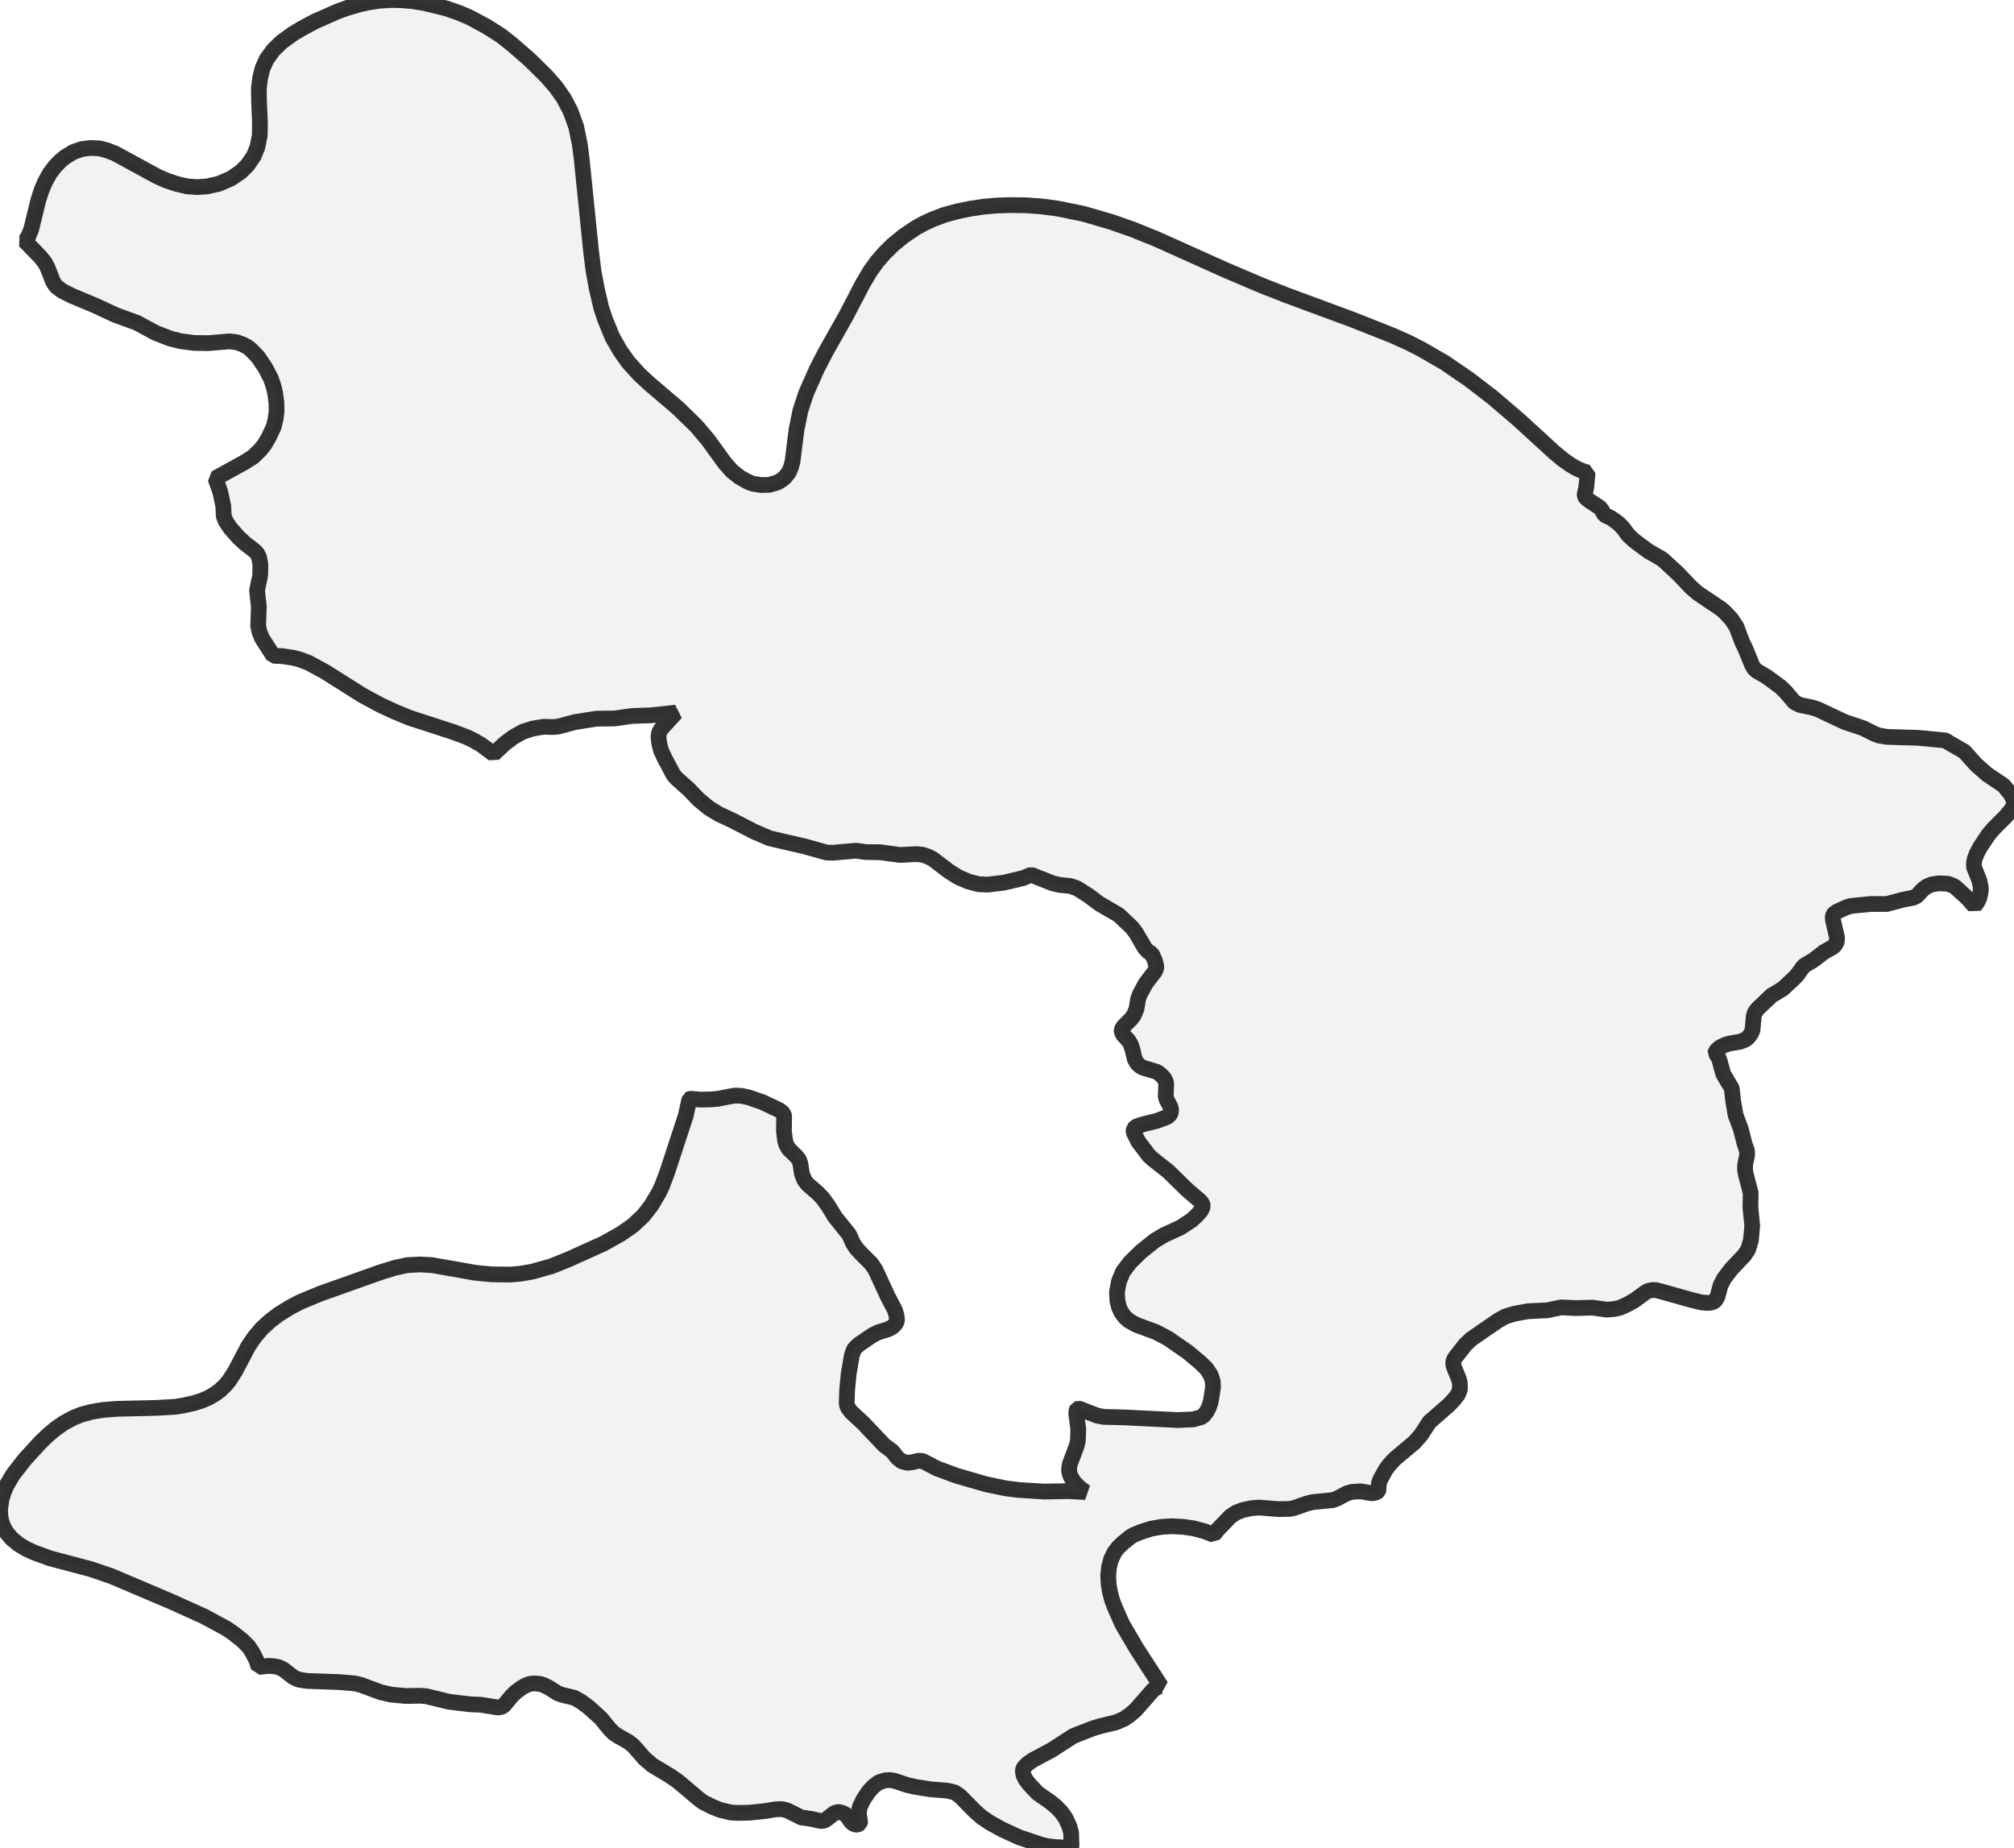
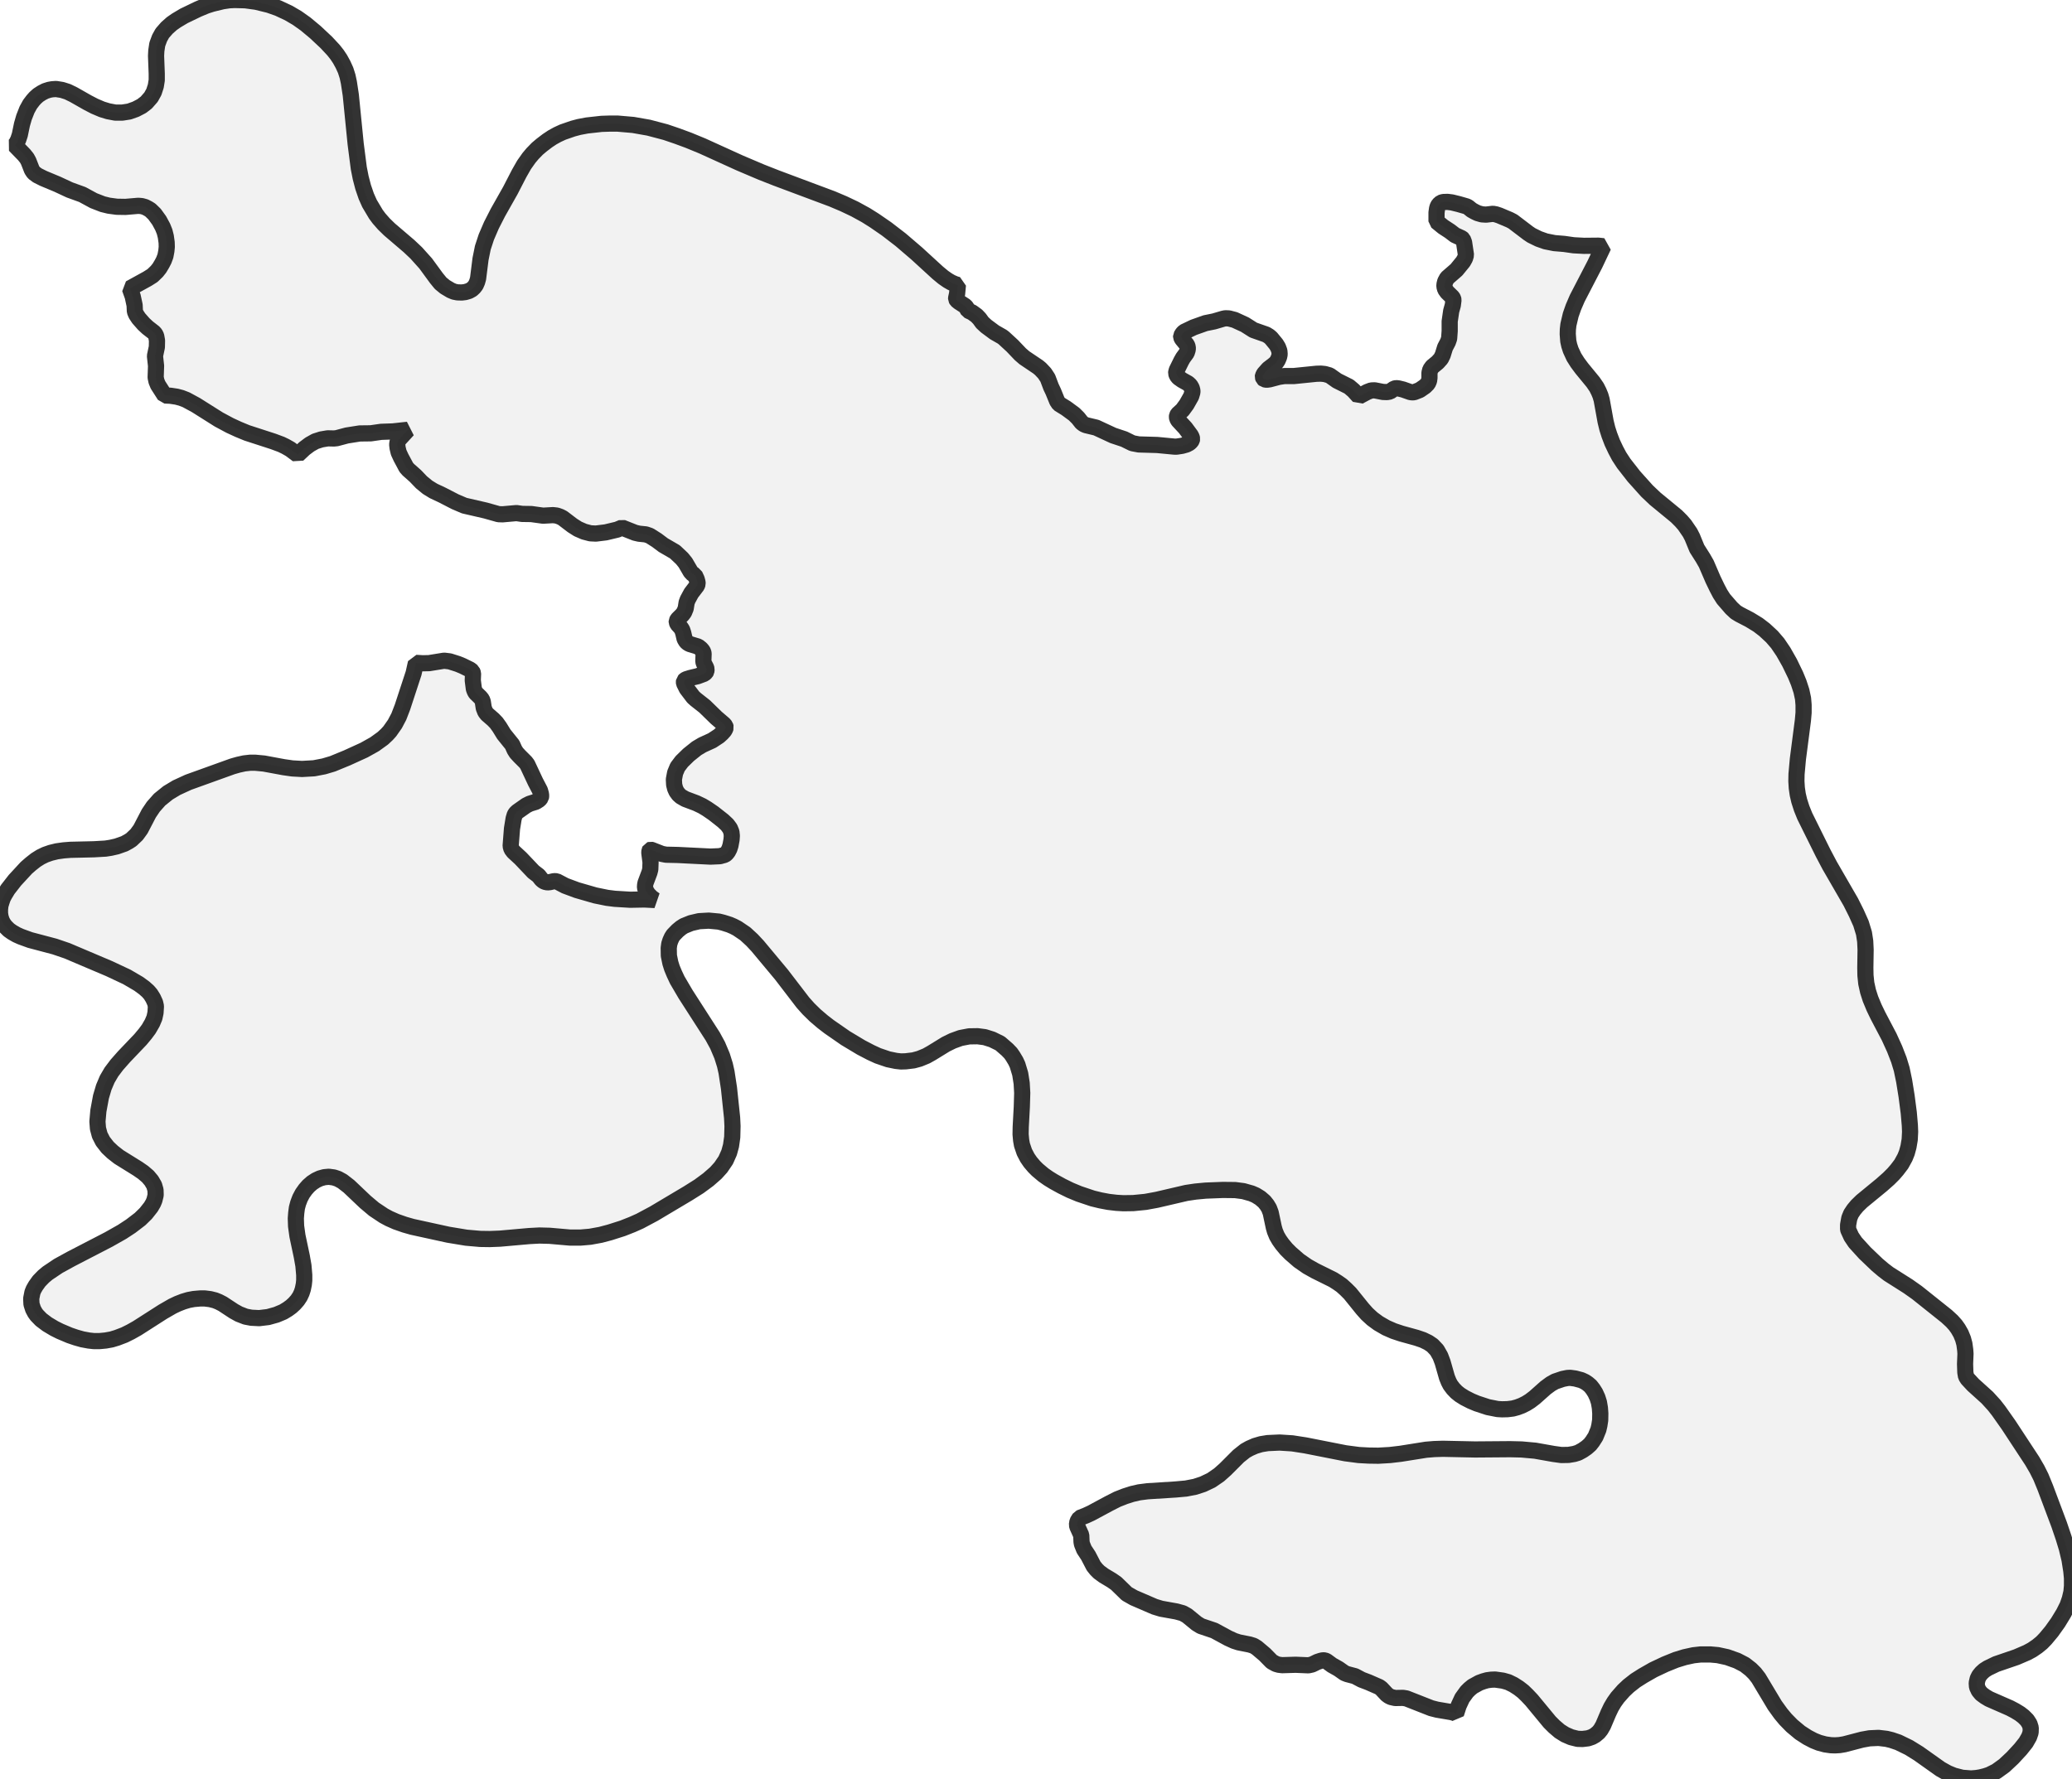
- <svg xmlns="http://www.w3.org/2000/svg" viewBox="0 0 256 234.876">
+ <svg xmlns="http://www.w3.org/2000/svg" viewBox="0 0 256 219.785">
  <style>
    g.zone {
      fill: lightgray;
      stroke-width: 2;
      stroke-linecap: square;
      stroke-linejoin: bevel;
      stroke-miterlimit: 3;
      stroke-opacity: 0.8;
      stroke: black;
      fill-opacity: 0.3;
    }
  </style>
  <g class="zone" id="zone">
-     <path d="M147.437,214.353 146.98,214.524 146.551,214.839 144.35,217.354 143.607,217.983 142.921,218.469 141.892,218.926 139.862,219.412 138.919,219.698 136.432,220.67 133.688,222.442 131.23,223.757 130.63,224.186 130.144,224.672 130.001,225.043 130.087,225.615 130.372,226.215 130.916,226.901 131.887,227.93 133.488,229.045 134.26,229.674 134.917,230.36 135.46,231.132 135.918,232.132 136.146,232.933 136.204,234.648 136.146,234.791 136.032,234.876 134.174,234.791 133.174,234.676 132.316,234.476 129.515,233.533 127.4,232.561 125.799,231.675 124.713,230.932 123.941,230.246 122.026,228.302 121.368,227.845 120.425,227.616 118.281,227.444 116.309,227.13 115.309,226.901 113.679,226.358 113.108,226.272 112.507,226.301 111.707,226.558 110.992,227.101 110.421,227.73 109.735,228.759 109.249,229.788 109.163,230.589 109.335,231.561 109.277,231.789 109.049,231.932 108.734,231.932 108.42,231.789 108.191,231.589 107.562,230.703 107.162,230.474 106.676,230.331 106.39,230.36 106.047,230.474 104.99,231.303 104.704,231.446 104.332,231.475 103.189,231.218 101.845,231.017 100.073,230.131 99.387,229.96 98.587,229.988 97.215,230.217 95.243,230.417 93.699,230.446 92.899,230.389 91.555,230.074 90.555,229.674 89.411,229.102 88.897,228.731 86.153,226.415 85.067,225.672 82.923,224.386 81.922,223.528 80.493,221.899 79.836,221.385 78.749,220.784 78.035,220.327 77.52,219.812 76.377,218.412 74.891,217.068 73.862,216.297 73.004,215.811 71.46,215.439 70.889,215.239 69.774,214.524 69.145,214.21 68.602,214.038 67.887,213.981 67.402,214.038 66.887,214.21 66.315,214.524 65.515,215.125 65,215.639 64.029,216.811 63.714,216.983 63.228,217.04 61.142,216.697 59.798,216.64 57.111,216.325 54.167,215.611 53.424,215.553 51.566,215.582 49.736,215.41 48.364,215.096 45.906,214.181 45.077,213.981 43.019,213.81 38.989,213.667 37.931,213.495 37.274,213.181 36.073,212.238 35.444,211.923 34.901,211.809 34.13,211.752 32.872,211.895 32.615,211.094 32.1,210.065 31.586,209.293 30.814,208.522 29.699,207.636 28.784,207.007 25.926,205.463 21.753,203.577 14.149,200.347 11.548,199.46 6.374,198.088 4.402,197.374 3.287,196.859 2.344,196.288 1.486,195.573 0.829,194.801 0.457,194.144 0.2,193.486 0.057,192.743 0,191.914 0.2,190.542 0.457,189.713 0.829,188.827 1.658,187.427 3.173,185.483 5.117,183.368 6.031,182.481 7.003,181.653 8.061,180.909 9.318,180.223 10.405,179.795 11.691,179.452 13.063,179.223 14.864,179.08 19.809,178.966 22.267,178.823 23.353,178.651 24.611,178.365 25.611,178.051 26.555,177.651 27.326,177.193 27.955,176.736 28.67,176.05 29.099,175.536 29.87,174.335 31.557,171.134 32.329,169.99 33.243,168.904 34.301,167.932 35.416,167.075 36.902,166.16 38.16,165.502 40.704,164.445 48.422,161.701 50.194,161.158 51.766,160.815 53.395,160.729 54.91,160.815 60.427,161.787 62.456,161.987 64.886,162.015 66.172,161.901 67.659,161.644 70.088,160.958 72.232,160.1 76.72,158.071 78.921,156.841 80.436,155.784 81.751,154.555 82.78,153.24 83.78,151.553 84.152,150.753 84.809,149.009 87.153,141.863 87.639,139.691 87.696,139.662 89.068,139.777 90.412,139.748 91.269,139.662 93.385,139.262 94.213,139.291 95.157,139.491 96.9,140.091 99.016,141.092 99.416,141.377 99.616,141.635 99.673,141.921 99.644,143.75 99.787,144.922 99.902,145.408 100.245,146.037 101.188,146.951 101.56,147.409 101.731,147.895 101.931,149.209 102.246,150.01 102.646,150.524 103.932,151.639 104.59,152.325 105.247,153.24 106.162,154.726 107.934,156.927 108.42,158.013 108.82,158.642 109.477,159.357 110.735,160.615 111.25,161.358 112.822,164.759 113.765,166.56 113.965,167.275 114.022,167.875 113.879,168.218 113.479,168.647 112.908,168.961 111.621,169.361 110.878,169.733 109.249,170.848 108.82,171.219 108.534,171.562 108.277,172.277 107.877,174.621 107.677,176.736 107.619,178.451 107.762,178.908 108.191,179.48 109.706,180.881 112.393,183.711 113.393,184.454 114.079,185.311 114.651,185.769 115.366,185.94 115.88,185.883 116.738,185.683 117.281,185.711 119.082,186.655 121.54,187.569 125.399,188.684 127.914,189.199 129.515,189.399 132.774,189.599 135.746,189.542 137.976,189.656 137.29,189.17 136.547,188.427 136.089,187.684 135.889,187.026 135.918,186.483 136.004,186.054 136.833,183.854 137.004,183.196 137.061,181.71 136.804,179.709 136.833,179.28 136.918,179.109 137.09,179.051 137.318,179.109 139.434,179.937 140.32,180.109 142.807,180.166 149.695,180.509 151.668,180.423 152.697,180.138 153.011,179.909 153.354,179.48 153.669,178.88 153.897,178.165 154.183,176.393 154.155,175.593 153.897,174.792 153.326,173.935 152.554,173.192 150.982,171.877 148.466,170.133 146.951,169.333 144.407,168.389 143.493,167.875 142.978,167.418 142.521,166.789 142.235,166.16 142.035,165.36 141.978,164.245 142.235,162.873 142.749,161.644 143.636,160.472 145.065,159.071 146.78,157.699 147.98,156.984 150.038,156.041 151.468,155.098 152.096,154.526 152.582,153.983 152.782,153.64 152.897,153.297 152.811,152.983 152.497,152.611 150.896,151.239 148.466,148.866 146.608,147.409 146.065,146.923 144.693,145.122 144.121,143.979 144.093,143.721 144.121,143.493 144.293,143.321 144.55,143.15 145.465,142.864 147.008,142.492 148.381,141.978 148.695,141.692 148.809,141.492 148.866,141.034 148.752,140.663 148.295,139.777 148.18,139.405 148.238,137.776 148.18,137.461 148.009,137.118 147.666,136.718 147.094,136.261 145.293,135.718 144.893,135.489 144.579,135.203 144.236,134.632 143.95,133.402 143.721,132.716 143.407,132.23 142.749,131.516 142.578,131.116 142.578,130.887 142.778,130.515 143.75,129.544 144.121,129.058 144.464,128.229 144.665,126.971 144.893,126.371 145.636,124.999 146.837,123.427 146.98,123.026 146.951,122.683 146.78,122.054 146.38,121.197 145.979,120.997 145.522,120.511 144.407,118.596 143.893,117.91 142.206,116.309 139.748,114.88 138.376,113.851 136.89,112.908 136.061,112.622 134.66,112.479 133.803,112.279 131.059,111.192 130.029,111.621 127.628,112.193 125.542,112.45 124.398,112.393 123.084,112.05 121.769,111.478 120.597,110.735 118.567,109.192 118.024,108.906 117.281,108.649 116.509,108.563 114.423,108.677 111.936,108.334 110.021,108.305 108.82,108.134 105.904,108.391 105.047,108.363 102.303,107.591 97.844,106.562 95.9,105.733 93.184,104.332 91.355,103.475 90.097,102.703 88.811,101.645 87.525,100.302 86.038,98.987 85.61,98.501 84.495,96.414 84.009,95.357 83.78,94.414 83.695,93.67 83.78,93.127 84.066,92.613 85.924,90.583 82.78,90.926 80.322,91.012 78.121,91.326 75.805,91.355 73.09,91.784 70.946,92.356 70.346,92.413 69.059,92.384 67.716,92.613 66.458,93.013 65.286,93.67 64.143,94.528 62.742,95.843 61.17,94.671 60.17,94.099 59.284,93.67 57.597,93.042 52.052,91.241 50.251,90.498 48.45,89.669 46.106,88.411 41.304,85.381 39.246,84.266 38.217,83.866 37.245,83.609 35.93,83.409 34.73,83.351 33.301,81.122 32.986,80.35 32.815,79.55 32.9,77.12 32.672,75.033 33.072,73.147 33.1,71.775 32.929,70.832 32.7,70.374 32.414,70.06 31.128,69.059 30.299,68.288 29.242,67.087 28.699,66.258 28.441,65.629 28.384,64.343 27.984,62.485 27.384,60.799 31.071,58.769 32.157,58.083 33.072,57.197 33.615,56.511 34.158,55.596 34.787,54.253 35.016,53.338 35.159,52.309 35.13,51.109 34.958,49.879 34.787,49.165 34.444,48.136 33.729,46.764 32.786,45.363 31.9,44.448 31.471,44.105 30.814,43.762 30.099,43.505 29.156,43.391 26.469,43.619 24.64,43.591 22.953,43.362 21.667,43.048 19.752,42.305 17.379,41.018 14.692,40.046 12.12,38.846 9.176,37.617 7.918,36.988 7.146,36.416 6.746,35.816 6.031,33.987 5.688,33.358 5.117,32.643 3.144,30.614 3.373,30.414 3.602,30.042 3.973,29.127 4.859,25.497 5.259,24.239 5.717,23.153 6.346,22.01 6.975,21.181 7.632,20.495 8.289,19.952 9.318,19.323 10.376,18.951 11.462,18.808 12.663,18.866 13.549,19.094 14.607,19.494 19.952,22.41 21.181,22.953 22.467,23.382 23.811,23.696 25.068,23.782 26.326,23.696 27.841,23.353 29.356,22.696 30.614,21.838 31.471,20.981 32.272,19.809 32.729,18.665 33.015,17.208 33.043,15.55 32.929,12.977 32.9,11.262 33.072,9.89 33.358,8.718 33.901,7.518 34.758,6.346 35.787,5.345 37.159,4.345 38.188,3.716 39.989,2.744 42.905,1.458 44.077,1.029 45.763,0.543 46.964,0.286 48.307,0.086 49.794,0 51.109,0.029 52.423,0.143 53.996,0.4 56.682,1.058 58.34,1.629 59.684,2.201 61.913,3.402 63.657,4.516 65.115,5.66 67.373,7.632 69.46,9.69 70.66,11.062 71.661,12.491 72.518,14.121 73.233,16.093 73.69,18.294 73.919,20.038 75.148,32.1 75.434,34.387 75.834,36.588 76.434,39.16 76.92,40.618 77.863,42.905 78.835,44.591 79.864,46.049 81.265,47.593 82.523,48.765 86.181,51.88 88.525,54.167 90.04,55.968 92.127,58.855 93.042,59.884 94.013,60.656 94.985,61.199 95.671,61.485 96.729,61.656 97.787,61.628 98.787,61.342 99.244,61.084 99.73,60.713 100.245,60.084 100.531,59.427 100.731,58.712 101.245,54.624 101.731,52.223 102.474,49.965 103.789,46.992 104.904,44.82 107.534,40.161 109.678,36.045 110.592,34.501 111.45,33.301 112.393,32.214 113.451,31.157 114.851,30.013 116.366,28.984 117.452,28.384 118.567,27.87 120.082,27.298 121.683,26.869 123.341,26.526 125.027,26.269 126.742,26.126 128.486,26.069 130.458,26.097 132.402,26.24 134.374,26.498 137.747,27.184 141.263,28.213 144.036,29.184 147.066,30.414 155.841,34.358 160.414,36.302 163.616,37.56 171.962,40.647 176.936,42.619 178.994,43.534 180.623,44.363 183.596,46.078 186.769,48.25 189.742,50.537 193.115,53.424 197.545,57.483 198.717,58.455 199.661,59.112 200.404,59.541 201.261,59.912 201.804,60.055 201.633,61.913 201.433,62.828 201.433,63.028 201.576,63.285 202.033,63.657 203.348,64.515 203.605,64.829 203.948,65.458 204.806,65.858 205.749,66.544 206.349,67.173 206.95,68.002 207.75,68.745 209.522,70.06 211.123,70.975 211.466,71.232 213.267,72.89 214.953,74.662 215.811,75.405 218.698,77.349 219.212,77.778 220.07,78.692 220.727,79.693 221.413,81.522 221.899,82.551 222.699,84.523 222.928,84.924 223.271,85.267 224.586,86.038 226.301,87.296 226.958,87.925 228.102,89.268 228.788,89.611 230.331,89.926 231.103,90.183 234.505,91.784 236.82,92.556 238.306,93.299 238.849,93.499 239.907,93.67 243.795,93.785 247.368,94.128 247.596,94.328 249.683,95.528 251.198,97.215 252.598,98.444 254.685,99.845 255.571,100.931 255.857,101.474 256,101.96 255.943,102.389 255.771,102.789 255,103.732 253.399,105.333 252.741,106.105 251.684,107.705 251.284,108.448 250.998,109.192 250.912,109.678 250.912,110.221 251.598,111.936 251.798,112.879 251.741,113.479 251.598,114.137 251.341,114.68 250.969,115.166 250.083,114.165 248.482,112.707 248.082,112.507 247.568,112.336 246.424,112.279 245.538,112.422 244.881,112.707 244.395,113.079 243.652,113.879 243.223,114.108 241.879,114.365 239.85,114.908 237.792,114.908 235.219,115.166 234.619,115.366 233.561,115.852 233.133,116.138 233.018,116.309 232.961,116.566 232.99,116.967 233.504,119.167 233.476,119.711 233.247,120.139 232.961,120.397 231.875,120.997 230.503,122.054 229.388,122.712 229.131,122.969 228.416,123.97 227.845,124.541 226.615,125.685 225.186,126.542 223.385,128.257 223.071,128.686 222.928,129.086 222.757,130.973 222.528,131.459 222.213,131.859 221.87,132.145 221.242,132.402 219.755,132.659 219.241,132.831 218.612,133.145 218.097,133.603 218.04,133.86 218.326,134.203 218.555,134.746 219.041,136.518 220.127,138.347 220.298,139.92 220.613,141.749 221.27,143.493 221.728,145.293 222.071,146.322 222.071,146.837 221.813,148.123 221.813,148.695 221.928,149.352 222.528,151.611 222.499,153.554 222.728,155.812 222.556,157.67 222.213,158.814 221.728,159.557 220.098,161.272 219.155,162.501 218.698,163.387 218.297,164.874 218.012,165.331 217.812,165.474 217.44,165.588 217.011,165.617 216.297,165.56 215.01,165.245 211.037,164.13 210.465,163.987 209.979,163.987 209.465,164.102 209.208,164.245 207.75,165.302 206.892,165.788 205.949,166.217 205.206,166.389 204.205,166.474 202.433,166.217 200.289,166.274 198.431,166.188 196.659,166.56 194.23,166.674 192.515,166.989 191.371,167.332 190.399,167.875 186.998,170.219 186.226,170.962 184.997,172.534 184.768,172.906 184.711,173.306 184.797,173.735 185.454,175.335 185.569,175.879 185.569,176.593 185.34,177.222 184.911,177.794 184.225,178.537 181.681,180.766 180.623,182.396 179.795,183.339 177.308,185.426 176.565,186.226 176.164,186.769 175.45,188.055 175.278,188.541 175.221,189.37 175.164,189.542 174.992,189.685 174.449,189.828 172.963,189.57 171.877,189.628 171.191,189.828 169.962,190.485 169.418,190.685 166.817,190.942 166.046,191.142 164.502,191.686 163.959,191.8 162.501,191.828 160.043,191.628 159.042,191.714 157.985,191.943 157.156,192.257 156.413,192.743 154.783,194.43 154.269,195.087 153.068,194.63 151.782,194.287 150.439,194.087 148.952,194.001 147.637,194.087 146.322,194.315 145.151,194.687 144.093,195.116 143.664,195.373 142.749,196.116 142.121,196.716 141.663,197.317 141.234,198.203 140.977,199.146 140.863,200.232 140.92,201.376 141.092,202.376 141.377,203.462 141.778,204.491 142.692,206.521 144.436,209.494 147.58,214.353 147.437,214.353Z" />
+     <path d="M243.107,170.41 243.794,171.147 245.538,172.723 246.393,173.662 246.93,174.35 248.17,176.11 251.088,180.553 251.691,181.593 252.161,182.531 252.697,183.839 254.407,188.4 254.961,190.026 255.363,191.35 255.698,192.759 255.916,194.15 256,195.039 256,195.994 255.933,196.732 255.732,197.587 255.447,198.409 254.977,199.348 254.273,200.505 253.485,201.611 252.731,202.516 252.261,203.003 251.708,203.455 251.071,203.891 250.45,204.227 249.126,204.797 246.628,205.652 245.588,206.155 245.169,206.423 244.817,206.742 244.532,207.094 244.348,207.462 244.23,207.982 244.264,208.468 244.482,208.938 244.8,209.323 245.253,209.659 245.756,209.961 248.321,211.084 248.958,211.419 249.562,211.788 250.015,212.14 250.45,212.576 250.752,213.046 250.903,213.532 250.886,214.102 250.702,214.638 250.3,215.342 249.646,216.164 248.656,217.237 247.634,218.193 246.661,218.897 245.79,219.333 245.287,219.5 244.683,219.651 244.163,219.735 243.526,219.785 242.436,219.702 241.397,219.433 240.626,219.115 239.754,218.629 237.038,216.701 235.847,215.963 234.54,215.326 233.701,215.041 233.081,214.89 232.092,214.772 230.985,214.823 230.063,214.99 227.883,215.56 227.28,215.661 226.727,215.695 226.207,215.678 225.503,215.577 224.748,215.376 224.078,215.108 223.306,214.705 222.401,214.119 221.395,213.28 220.607,212.475 220.02,211.771 219.282,210.749 217.271,207.395 216.818,206.809 216.315,206.306 215.56,205.719 214.622,205.233 213.398,204.797 212.241,204.545 211.319,204.461 210.111,204.461 209.223,204.562 208.15,204.797 207.06,205.132 205.736,205.668 204.277,206.356 202.986,207.094 202.064,207.68 201.209,208.351 200.605,208.921 199.851,209.776 199.432,210.363 199.063,210.983 198.727,211.687 198.073,213.23 197.772,213.75 197.503,214.085 197.084,214.437 196.699,214.655 196.212,214.823 195.525,214.907 194.921,214.89 194.117,214.689 193.379,214.37 192.708,213.951 192.021,213.364 191.468,212.811 189.238,210.111 188.668,209.508 188.182,209.038 187.645,208.619 186.991,208.2 186.337,207.882 185.683,207.697 184.728,207.563 184.242,207.58 183.739,207.647 183.269,207.781 182.766,207.965 181.945,208.418 181.559,208.737 181.224,209.072 180.654,209.86 180.218,210.799 179.899,211.788 179.698,211.687 179.329,211.587 177.552,211.285 176.831,211.101 173.763,209.894 173.344,209.826 172.388,209.843 171.868,209.726 171.6,209.592 171.348,209.407 170.661,208.67 170.41,208.485 169.068,207.898 168.23,207.58 167.408,207.144 166.453,206.892 166.117,206.758 165.38,206.239 164.575,205.786 163.888,205.283 163.686,205.199 163.452,205.182 163.167,205.249 162.764,205.383 162.11,205.702 161.658,205.803 160.082,205.736 158.422,205.786 158.003,205.736 157.651,205.635 157.131,205.35 156.259,204.461 155.287,203.64 154.884,203.388 154.398,203.237 153.057,202.969 152.487,202.785 151.749,202.449 150.022,201.511 148.379,200.957 147.859,200.639 146.669,199.666 146.132,199.364 145.344,199.147 143.467,198.811 142.645,198.56 140.08,197.453 139.225,196.967 137.917,195.693 137.364,195.307 136.358,194.704 135.788,194.284 135.452,193.949 135.117,193.53 134.463,192.272 133.944,191.484 133.675,190.814 133.625,190.529 133.591,189.724 133.122,188.685 133.055,188.45 133.122,188.031 133.39,187.595 134.162,187.293 134.815,186.991 136.995,185.818 138.051,185.281 138.99,184.912 139.879,184.627 140.751,184.426 141.79,184.292 145.244,184.074 146.535,183.957 147.658,183.739 148.631,183.42 149.653,182.934 150.626,182.263 151.397,181.576 153.023,179.949 153.845,179.296 154.381,178.994 155.069,178.692 155.806,178.474 156.628,178.34 158.103,178.273 159.663,178.373 161.289,178.625 166.218,179.597 167.878,179.815 169.119,179.882 170.292,179.899 171.734,179.815 173.025,179.664 176.194,179.161 177.2,179.078 178.273,179.044 182.23,179.128 186.589,179.094 187.997,179.128 189.674,179.279 191.937,179.681 192.91,179.815 193.798,179.799 194.502,179.681 194.989,179.53 195.542,179.229 196.028,178.893 196.447,178.524 196.749,178.139 197.135,177.535 197.487,176.663 197.604,176.16 197.705,175.506 197.721,174.685 197.671,173.998 197.554,173.31 197.369,172.723 197.101,172.136 196.816,171.684 196.514,171.298 196.162,170.996 195.81,170.762 195.374,170.56 194.62,170.359 193.999,170.275 193.664,170.292 193.077,170.41 192.138,170.728 191.602,171.03 190.965,171.499 189.607,172.707 189.037,173.142 188.55,173.444 188.014,173.712 187.477,173.914 186.924,174.065 186.253,174.148 185.583,174.165 185.03,174.132 183.839,173.897 182.464,173.444 181.743,173.142 180.955,172.74 180.369,172.371 179.949,172.036 179.547,171.617 179.195,171.147 178.994,170.762 178.776,170.225 178.239,168.347 177.954,167.593 177.535,166.855 176.982,166.268 176.462,165.916 175.808,165.598 175.02,165.329 173.142,164.81 172.187,164.491 171.265,164.089 170.309,163.536 169.555,162.982 168.901,162.379 168.347,161.758 166.805,159.847 166.285,159.327 165.765,158.858 165.262,158.506 164.709,158.154 162.479,157.047 161.524,156.511 160.484,155.79 159.461,154.901 158.925,154.365 158.422,153.761 158.053,153.241 157.751,152.721 157.517,152.151 157.382,151.682 156.997,149.871 156.796,149.335 156.544,148.916 156.209,148.496 155.706,148.061 155.136,147.708 154.633,147.49 153.627,147.205 152.604,147.071 151.078,147.055 148.966,147.138 147.708,147.256 146.585,147.423 142.913,148.278 141.539,148.53 140.013,148.681 138.789,148.698 137.934,148.647 136.945,148.53 135.972,148.346 135,148.111 133.306,147.541 132.217,147.088 131.194,146.585 130.188,146.032 129.534,145.629 128.914,145.194 128.176,144.573 127.774,144.171 127.304,143.618 126.935,143.081 126.567,142.377 126.265,141.488 126.164,140.918 126.097,140.18 126.114,139.258 126.248,136.777 126.298,135.067 126.231,133.876 126.047,132.703 125.711,131.596 125.493,131.127 125.141,130.54 124.873,130.154 124.454,129.719 123.565,128.947 122.576,128.461 121.671,128.176 120.782,128.059 119.743,128.075 118.686,128.277 117.714,128.629 116.859,129.048 115.115,130.121 114.461,130.49 113.606,130.842 112.869,131.043 111.896,131.16 111.309,131.177 110.706,131.11 109.733,130.909 108.459,130.473 107.587,130.071 106.397,129.45 104.469,128.293 102.44,126.885 101.635,126.265 100.713,125.477 99.892,124.672 99.204,123.901 96.555,120.447 93.605,116.909 92.917,116.172 92.079,115.4 91.09,114.73 90.603,114.478 90.134,114.277 89.346,114.026 88.809,113.891 87.569,113.774 86.378,113.841 85.372,114.076 84.501,114.428 84.115,114.679 83.713,115.015 83.193,115.551 83.008,115.836 82.824,116.239 82.69,116.658 82.623,117.161 82.64,118.1 82.824,119.005 83.025,119.642 83.31,120.33 83.679,121.118 84.702,122.861 88.055,128.075 88.659,129.182 89.212,130.49 89.564,131.613 89.765,132.502 90.067,134.48 90.453,138.135 90.503,139.175 90.469,140.533 90.318,141.589 90.084,142.444 89.665,143.383 89.061,144.271 88.441,144.959 87.502,145.78 86.362,146.619 85.004,147.474 80.779,149.989 79.052,150.911 78.113,151.33 76.922,151.799 75.346,152.302 74.206,152.604 72.915,152.839 71.758,152.939 70.4,152.939 67.902,152.721 66.645,152.688 65.387,152.755 61.783,153.074 60.508,153.124 59.335,153.107 57.608,152.956 55.378,152.587 50.935,151.615 49.996,151.347 48.94,150.978 48.068,150.592 47.414,150.24 46.207,149.435 45.134,148.53 43.122,146.619 42.301,145.982 41.747,145.68 41.244,145.512 40.624,145.428 40.071,145.479 39.534,145.629 39.031,145.864 38.545,146.183 38.109,146.568 37.74,146.987 37.371,147.507 37.07,148.077 36.835,148.698 36.684,149.268 36.6,149.905 36.55,150.575 36.583,151.531 36.751,152.738 37.288,155.27 37.489,156.41 37.589,157.567 37.589,158.237 37.539,158.707 37.422,159.294 37.271,159.763 37.053,160.233 36.751,160.685 36.382,161.104 35.98,161.473 35.544,161.792 34.991,162.127 34.152,162.479 33.13,162.764 32.023,162.898 31.051,162.848 30.346,162.714 29.525,162.395 28.888,162.043 27.513,161.138 27.027,160.887 26.574,160.702 25.971,160.551 25.317,160.467 24.696,160.467 23.942,160.534 23.305,160.652 22.634,160.853 21.947,161.121 21.31,161.423 20.119,162.11 16.95,164.139 16.146,164.592 15.374,164.977 14.452,165.329 13.782,165.531 13.044,165.665 12.323,165.732 11.569,165.732 10.965,165.665 10.16,165.514 9.389,165.296 8.601,165.028 7.411,164.525 6.706,164.173 5.835,163.653 5.08,163.083 4.544,162.53 4.326,162.228 4.091,161.792 3.89,161.172 3.856,160.484 4.007,159.713 4.158,159.344 4.409,158.908 4.829,158.321 5.382,157.751 5.885,157.332 7.209,156.444 8.769,155.588 13.43,153.174 15.089,152.235 16.162,151.531 17.303,150.659 18.023,149.955 18.644,149.167 18.929,148.681 19.08,148.312 19.231,147.692 19.214,147.071 19.046,146.485 18.711,145.914 18.275,145.395 17.688,144.892 17.034,144.439 14.687,142.98 13.916,142.377 13.295,141.79 12.709,141.036 12.323,140.281 12.105,139.46 12.038,138.604 12.155,137.28 12.474,135.553 12.826,134.363 13.245,133.374 13.765,132.485 14.436,131.596 15.307,130.607 17.353,128.461 17.94,127.757 18.376,127.17 18.811,126.416 19.08,125.779 19.214,125.158 19.264,124.353 19.164,123.917 18.912,123.364 18.61,122.878 18.292,122.509 17.822,122.09 17.135,121.587 15.676,120.732 13.497,119.709 8.282,117.496 6.757,116.976 3.722,116.172 2.565,115.752 2.045,115.518 1.492,115.199 1.09,114.914 0.654,114.478 0.386,114.109 0.201,113.741 0.067,113.305 0,112.869 0,112.399 0.05,111.913 0.201,111.41 0.352,110.974 0.553,110.589 0.956,109.918 1.844,108.778 3.253,107.252 3.789,106.783 4.426,106.28 5.013,105.911 5.6,105.626 6.27,105.391 7.025,105.207 7.863,105.089 8.702,105.022 11.602,104.955 13.044,104.871 13.681,104.771 14.419,104.603 15.374,104.268 15.894,103.983 16.229,103.765 16.883,103.144 17.37,102.474 18.392,100.512 18.946,99.691 19.717,98.819 20.756,97.98 21.813,97.343 23.271,96.673 28.72,94.711 29.424,94.51 30.179,94.342 30.916,94.258 31.52,94.258 32.61,94.359 35.058,94.812 36.114,94.963 37.321,95.03 38.797,94.946 40.02,94.711 41.093,94.393 42.887,93.655 44.983,92.699 46.274,91.978 47.297,91.241 47.8,90.771 48.152,90.385 48.789,89.48 49.275,88.558 49.728,87.384 51.103,83.193 51.388,81.919 52.226,81.969 53.014,81.952 54.875,81.65 55.563,81.734 56.568,82.053 57.139,82.288 58.061,82.74 58.346,82.958 58.446,83.226 58.413,84.081 58.547,85.138 58.664,85.44 58.782,85.641 59.335,86.177 59.553,86.445 59.653,86.73 59.771,87.502 59.955,87.971 60.19,88.273 60.944,88.927 61.33,89.329 61.716,89.866 62.252,90.738 63.292,92.029 63.577,92.666 63.811,93.035 64.197,93.454 64.935,94.191 65.153,94.476 66.159,96.622 66.712,97.679 66.829,98.098 66.863,98.349 66.829,98.567 66.628,98.819 66.209,99.087 65.454,99.322 65.019,99.54 63.946,100.294 63.728,100.495 63.593,100.713 63.459,101.166 63.258,102.407 63.09,104.553 63.191,104.922 63.443,105.257 64.331,106.078 65.907,107.738 66.544,108.225 66.896,108.677 67.114,108.862 67.332,108.979 67.651,109.046 67.953,109.013 68.456,108.895 68.774,108.912 69.83,109.465 71.272,110.002 73.536,110.656 75.011,110.957 75.95,111.075 77.861,111.192 79.605,111.159 80.913,111.226 80.51,110.941 80.074,110.505 79.806,110.069 79.689,109.683 79.706,109.365 79.756,109.113 80.242,107.822 80.343,107.437 80.376,106.565 80.225,105.391 80.242,105.14 80.292,105.039 80.393,105.005 80.527,105.039 81.768,105.525 82.288,105.626 83.746,105.659 87.787,105.861 88.944,105.81 89.547,105.643 89.732,105.508 89.933,105.257 90.117,104.905 90.251,104.486 90.385,103.765 90.419,103.295 90.369,102.826 90.184,102.373 89.849,101.92 89.329,101.434 88.156,100.512 87.351,99.959 86.764,99.607 86.026,99.255 84.685,98.752 84.149,98.45 83.847,98.182 83.578,97.813 83.411,97.444 83.293,96.975 83.26,96.321 83.411,95.516 83.713,94.795 84.232,94.108 85.071,93.286 86.077,92.481 86.781,92.062 87.988,91.509 88.826,90.956 89.195,90.62 89.48,90.302 89.597,90.1 89.665,89.899 89.614,89.715 89.43,89.497 88.491,88.692 87.066,87.301 85.976,86.445 85.657,86.16 84.853,85.104 84.517,84.434 84.501,84.283 84.517,84.149 84.618,84.048 84.769,83.947 85.305,83.78 86.211,83.562 87.016,83.26 87.2,83.092 87.267,82.975 87.301,82.707 87.233,82.489 86.965,81.969 86.898,81.751 86.932,80.795 86.898,80.611 86.798,80.41 86.596,80.175 86.261,79.907 85.205,79.588 84.97,79.454 84.786,79.286 84.584,78.951 84.417,78.23 84.283,77.828 84.098,77.543 83.713,77.124 83.612,76.889 83.612,76.755 83.729,76.537 84.299,75.967 84.517,75.682 84.719,75.195 84.836,74.458 84.97,74.106 85.406,73.301 86.11,72.379 86.194,72.144 86.177,71.943 86.077,71.574 85.842,71.071 85.607,70.954 85.339,70.669 84.685,69.545 84.266,69.026 83.394,68.204 81.952,67.366 81.147,66.762 80.276,66.209 79.789,66.041 78.968,65.957 78.465,65.84 76.855,65.203 76.252,65.454 74.843,65.79 73.619,65.941 72.949,65.907 72.178,65.706 71.406,65.371 70.719,64.935 69.529,64.029 69.21,63.862 68.774,63.711 68.321,63.66 67.098,63.728 65.639,63.526 64.516,63.51 63.811,63.409 62.101,63.56 61.598,63.543 59.989,63.09 57.373,62.487 56.233,62.001 54.64,61.179 53.567,60.676 52.83,60.223 52.075,59.603 51.321,58.815 50.449,58.044 50.197,57.759 49.544,56.535 49.258,55.915 49.124,55.361 49.074,54.925 49.124,54.607 49.292,54.305 50.382,53.115 48.538,53.316 47.096,53.366 45.805,53.551 44.447,53.567 42.854,53.819 41.596,54.154 41.244,54.188 40.49,54.171 39.702,54.305 38.964,54.54 38.277,54.925 37.606,55.428 36.785,56.2 35.862,55.512 35.276,55.177 34.756,54.925 33.767,54.557 30.514,53.5 29.458,53.064 28.402,52.578 27.027,51.84 24.21,50.063 23.003,49.409 22.399,49.175 21.829,49.024 21.058,48.906 20.354,48.873 19.516,47.565 19.331,47.112 19.231,46.643 19.281,45.218 19.147,43.994 19.381,42.887 19.398,42.083 19.298,41.529 19.164,41.261 18.996,41.077 18.241,40.49 17.755,40.037 17.135,39.333 16.816,38.847 16.665,38.478 16.632,37.723 16.397,36.634 16.045,35.645 18.208,34.454 18.845,34.052 19.381,33.532 19.7,33.13 20.019,32.593 20.237,32.174 20.438,31.637 20.555,31.017 20.605,30.514 20.589,29.961 20.488,29.24 20.337,28.636 20.102,28.05 19.667,27.245 19.096,26.457 18.577,25.954 18.308,25.786 17.923,25.585 17.504,25.468 17.085,25.434 15.509,25.568 14.436,25.551 13.446,25.417 12.692,25.233 11.569,24.797 10.177,24.042 8.601,23.472 7.092,22.768 5.365,22.047 4.627,21.678 4.175,21.343 3.94,20.991 3.521,19.918 3.32,19.549 2.984,19.13 1.827,17.94 2.012,17.738 2.247,17.269 2.448,16.665 2.716,15.374 2.968,14.503 3.336,13.564 3.705,12.893 4.074,12.407 4.342,12.105 4.711,11.77 5.147,11.485 5.6,11.25 6.069,11.099 6.438,11.032 6.924,10.998 7.662,11.116 8.349,11.334 9.104,11.703 10.814,12.675 11.686,13.128 12.591,13.513 13.362,13.748 14.251,13.916 15.106,13.916 15.961,13.782 16.766,13.497 17.504,13.111 18.074,12.675 18.661,12.004 19.013,11.367 19.247,10.646 19.365,9.909 19.365,9.104 19.281,6.908 19.314,6.27 19.432,5.482 19.717,4.711 20.052,4.108 20.622,3.454 21.226,2.917 21.779,2.532 22.735,1.962 24.478,1.123 25.484,0.704 26.222,0.469 27.53,0.151 28.318,0.034 28.972,0 30.296,0.034 31.654,0.218 33.23,0.604 34.37,1.006 35.661,1.61 36.718,2.23 37.757,2.968 38.964,3.974 40.322,5.248 41.211,6.203 41.647,6.757 42.016,7.31 42.384,7.981 42.703,8.685 42.938,9.422 43.105,10.194 43.34,11.736 43.944,17.789 44.329,20.773 44.564,21.963 44.866,23.12 45.251,24.244 45.654,25.149 46.442,26.474 46.827,26.993 47.431,27.681 48.118,28.351 50.533,30.414 51.421,31.252 52.595,32.56 53.919,34.37 54.439,35.007 54.992,35.46 55.697,35.879 56.099,36.047 56.518,36.131 57.055,36.147 57.474,36.097 57.927,35.963 58.295,35.762 58.564,35.51 58.782,35.225 58.949,34.84 59.067,34.421 59.368,32.023 59.653,30.615 60.089,29.29 60.71,27.848 61.514,26.272 63.057,23.539 64.147,21.427 64.75,20.371 65.354,19.516 65.79,18.996 66.393,18.376 66.93,17.923 67.634,17.386 68.238,16.984 68.875,16.632 69.529,16.33 70.786,15.894 71.541,15.693 72.513,15.509 74.324,15.307 75.346,15.274 76.302,15.274 78.23,15.441 80.141,15.777 82.237,16.33 83.662,16.816 85.071,17.336 86.781,18.04 91.391,20.136 94.074,21.276 95.952,22.014 102.809,24.579 104.234,25.183 105.609,25.836 106.984,26.591 108.023,27.245 109.532,28.284 111.276,29.626 113.254,31.319 115.853,33.7 116.54,34.27 117.094,34.655 117.53,34.907 118.033,35.125 118.351,35.209 118.251,36.298 118.133,36.835 118.133,36.952 118.217,37.103 118.485,37.321 119.257,37.824 119.407,38.009 119.609,38.377 120.112,38.612 120.665,39.014 121.017,39.383 121.369,39.87 121.838,40.305 122.878,41.077 123.817,41.613 124.018,41.764 125.074,42.737 126.064,43.776 126.567,44.212 128.26,45.352 128.562,45.604 129.065,46.14 129.45,46.727 129.853,47.8 130.138,48.403 130.607,49.56 130.842,49.912 131.714,50.449 132.72,51.187 133.206,51.673 133.642,52.226 133.91,52.427 134.178,52.545 135.436,52.846 137.531,53.819 138.89,54.272 139.912,54.775 140.7,54.925 142.98,54.992 145.093,55.194 145.395,55.194 146.049,55.093 146.585,54.942 146.937,54.758 147.155,54.557 147.256,54.389 147.289,54.238 147.239,54.037 147.122,53.802 146.451,52.897 145.579,51.958 145.445,51.723 145.411,51.522 145.428,51.371 145.529,51.187 146.099,50.667 146.602,49.979 147.172,48.973 147.323,48.47 147.323,48.269 147.239,47.951 147.055,47.632 146.786,47.381 146.065,46.978 145.613,46.66 145.411,46.408 145.311,46.123 145.328,45.989 145.395,45.738 145.948,44.614 146.166,44.229 146.619,43.608 146.753,43.189 146.753,42.904 146.652,42.619 146.032,41.865 145.931,41.647 145.931,41.513 146.116,41.211 146.317,41.01 147.474,40.456 148.932,39.937 150.005,39.719 151.145,39.383 151.397,39.333 151.833,39.35 152.537,39.534 153.811,40.121 154.868,40.792 156.444,41.345 156.796,41.563 157.047,41.781 157.667,42.535 157.902,42.921 158.07,43.374 158.103,43.793 158.036,44.111 157.869,44.514 157.684,44.799 157.433,45.033 156.712,45.587 156.175,46.19 156.041,46.459 156.024,46.576 156.091,46.777 156.209,46.878 156.494,46.928 156.863,46.878 158.003,46.576 158.657,46.475 159.83,46.475 162.647,46.19 163.2,46.174 163.686,46.224 164.273,46.392 165.195,47.045 166.671,47.783 167.241,48.269 167.895,48.99 168.934,48.437 169.42,48.253 169.84,48.236 170.862,48.437 171.365,48.454 171.734,48.387 172.271,48.018 172.505,47.968 172.79,48.001 173.344,48.135 174.249,48.454 174.5,48.487 174.718,48.47 175.406,48.202 176.06,47.75 176.412,47.397 176.563,47.062 176.613,46.693 176.613,46.073 176.714,45.671 176.965,45.318 177.619,44.782 178.038,44.313 178.256,43.86 178.541,42.938 178.893,42.267 179.044,41.831 179.111,40.909 179.111,39.719 179.296,38.444 179.497,37.723 179.581,37.07 179.547,36.919 179.446,36.734 178.809,36.114 178.558,35.762 178.457,35.393 178.474,35.125 178.558,34.789 178.793,34.354 179.949,33.348 180.771,32.342 181.006,31.922 181.123,31.52 180.888,29.944 180.737,29.558 180.603,29.441 179.765,29.055 179.128,28.569 178.306,28.033 177.485,27.362 177.485,26.272 177.552,25.786 177.619,25.551 177.753,25.3 178.038,25.048 178.323,24.965 178.843,24.948 179.379,25.015 180.201,25.216 181.19,25.501 181.391,25.602 181.827,25.954 182.213,26.172 182.565,26.339 183.085,26.49 183.604,26.524 184.459,26.423 184.828,26.49 185.231,26.624 186.505,27.161 186.924,27.379 188.819,28.821 189.221,29.089 190.11,29.525 190.965,29.827 192.054,30.045 193.262,30.145 194.435,30.313 195.709,30.38 197.487,30.363 198.107,30.43 197.051,32.66 194.871,36.868 194.402,37.958 194.066,38.914 193.781,40.121 193.714,40.708 193.698,41.278 193.765,42.15 193.882,42.686 194.066,43.256 194.469,44.128 194.905,44.816 195.441,45.536 196.833,47.23 197.269,47.867 197.537,48.403 197.738,48.89 197.889,49.409 198.375,52.092 198.593,52.981 198.845,53.769 199.197,54.691 199.633,55.613 200.052,56.401 200.622,57.273 201.879,58.882 203.489,60.676 204.495,61.632 207.127,63.795 207.714,64.381 208.15,64.884 208.804,65.84 209.089,66.393 209.659,67.785 210.413,68.975 210.816,69.679 211.654,71.624 212.157,72.664 212.526,73.368 212.945,74.022 213.917,75.145 214.454,75.648 214.89,75.916 216.181,76.587 217.22,77.224 218.008,77.828 218.93,78.683 219.635,79.504 220.339,80.544 221.11,81.902 221.848,83.428 222.233,84.366 222.569,85.389 222.77,86.328 222.837,87.116 222.837,88.072 222.753,89.027 222.133,93.806 221.965,95.667 221.948,96.539 221.999,97.377 222.116,98.182 222.3,98.97 222.602,99.909 222.988,100.864 225.251,105.425 226.056,106.95 228.671,111.477 229.359,112.852 229.929,114.126 230.298,115.333 230.449,116.322 230.499,117.379 230.465,119.592 230.482,120.548 230.583,121.52 230.801,122.509 231.102,123.448 231.555,124.538 232.025,125.51 233.416,128.159 234.087,129.635 234.607,130.976 234.959,132.133 235.26,133.575 235.562,135.452 235.831,137.515 235.965,139.057 235.998,139.862 235.948,140.834 235.797,141.723 235.596,142.461 235.361,143.047 234.908,143.869 234.372,144.573 233.936,145.076 233.349,145.663 232.477,146.434 230.029,148.446 229.443,149.016 229.04,149.502 228.705,150.005 228.487,150.542 228.336,151.38 228.336,151.9 228.37,152.017 228.738,152.822 229.225,153.543 230.415,154.851 231.941,156.309 232.695,156.946 233.332,157.433 235.763,158.975 236.853,159.746 240.508,162.664 241.162,163.267 241.598,163.753 241.933,164.223 242.269,164.81 242.537,165.464 242.705,166.084 242.805,166.822 242.839,167.291 242.788,168.565 242.822,169.605 242.906,170.091 243.107,170.41Z" />
  </g>
</svg>
